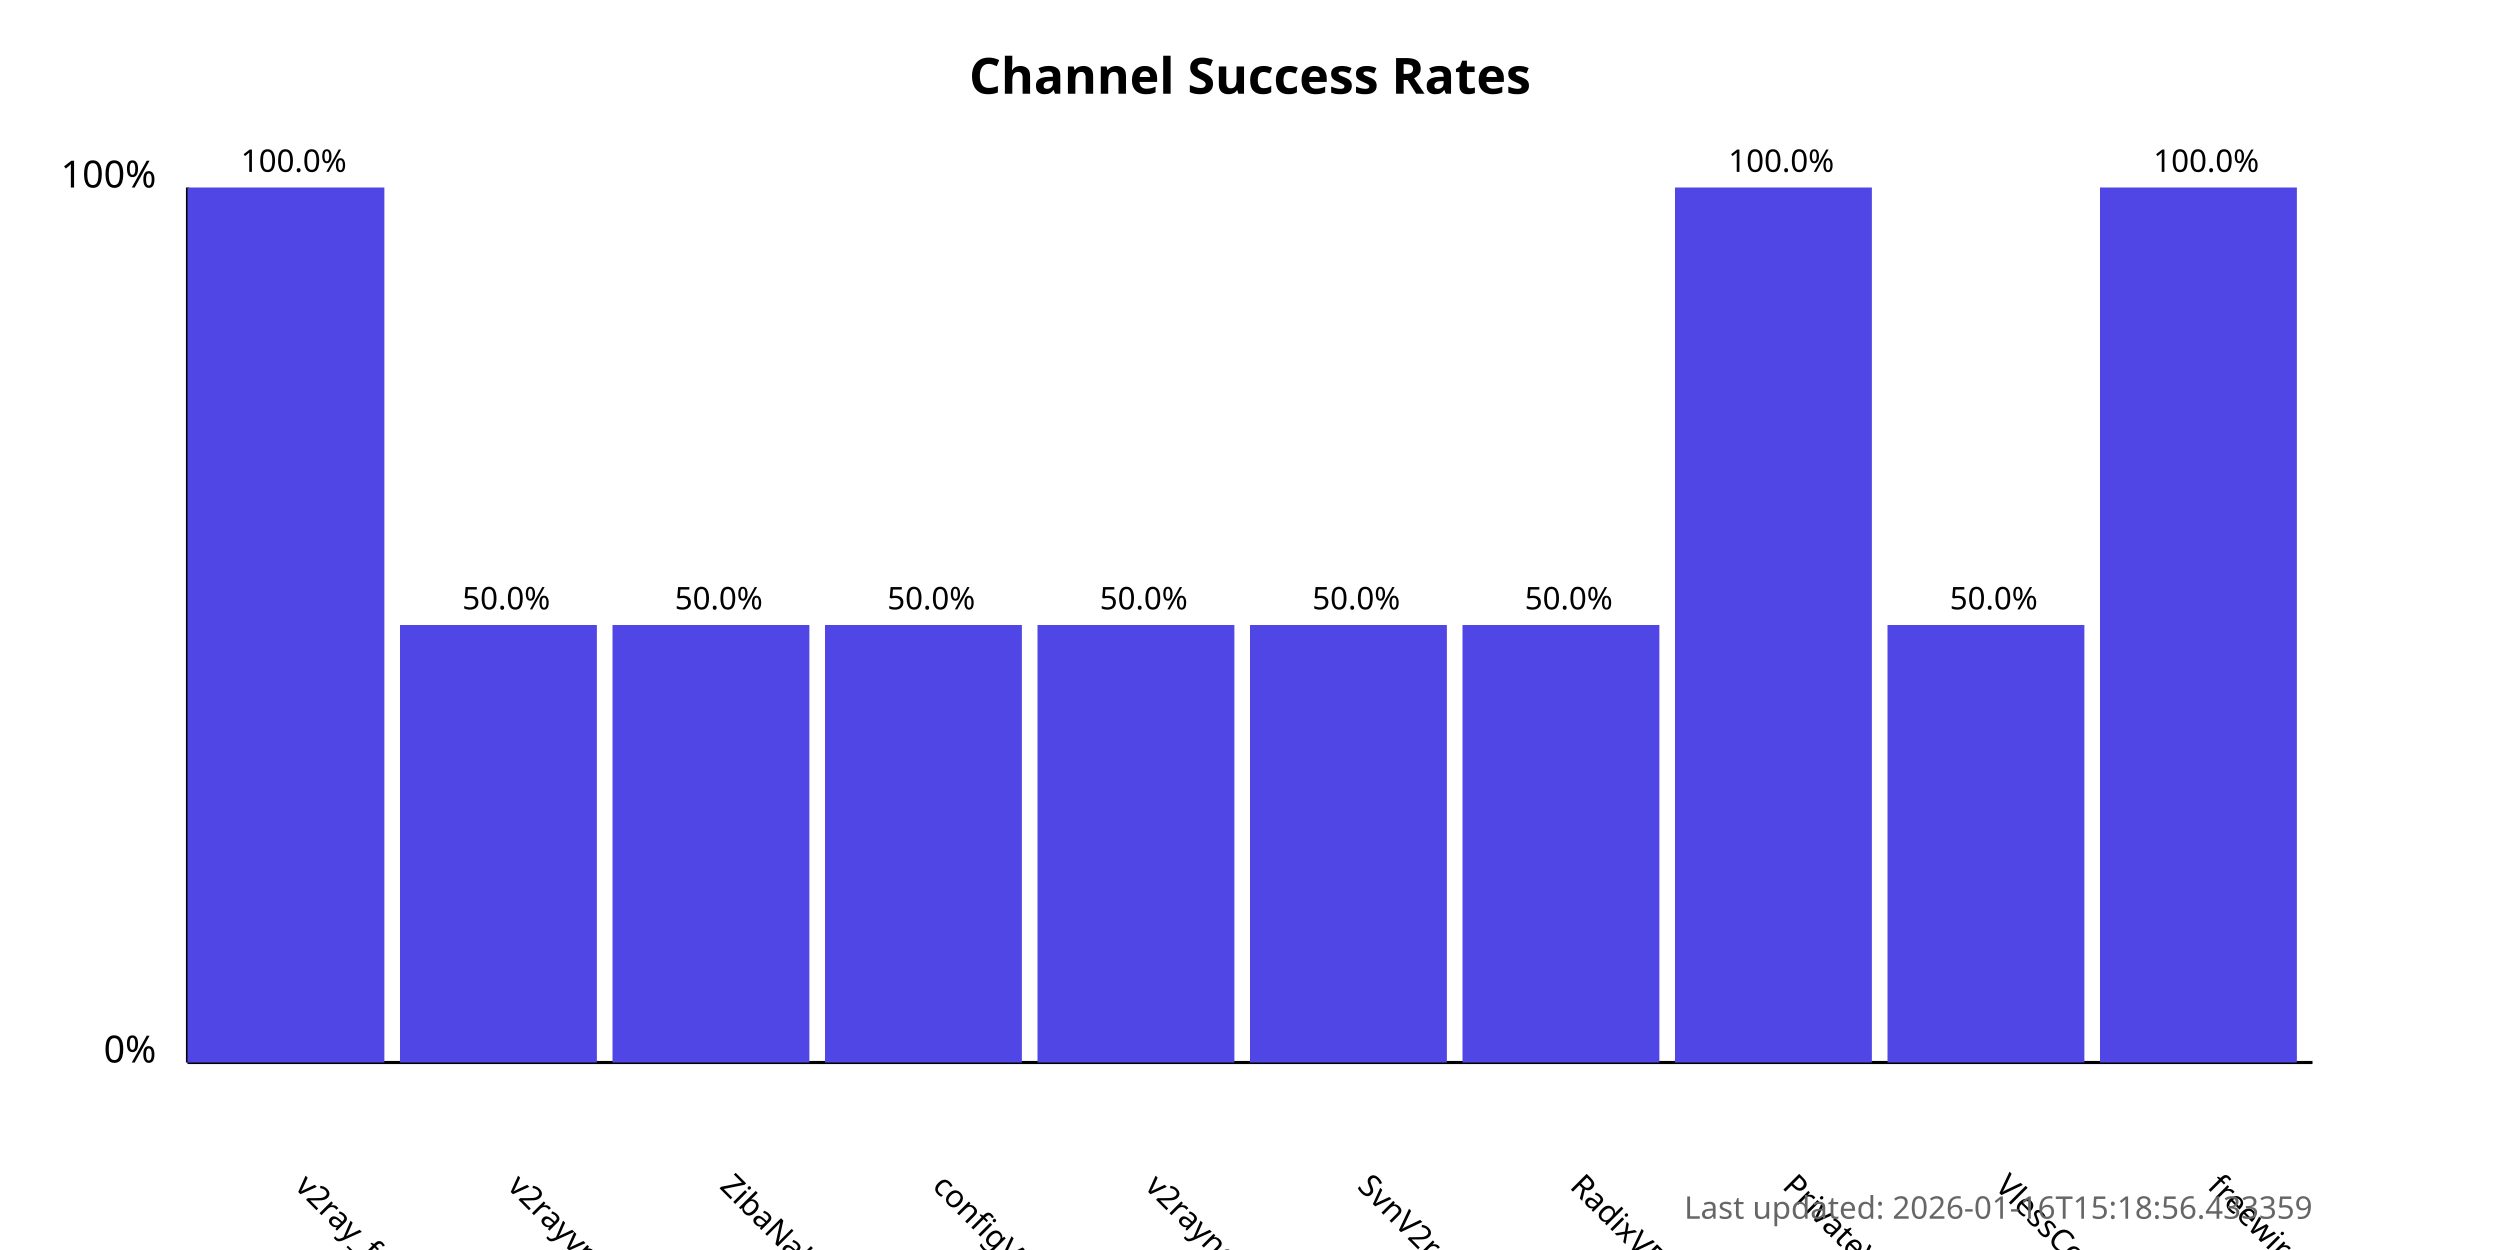
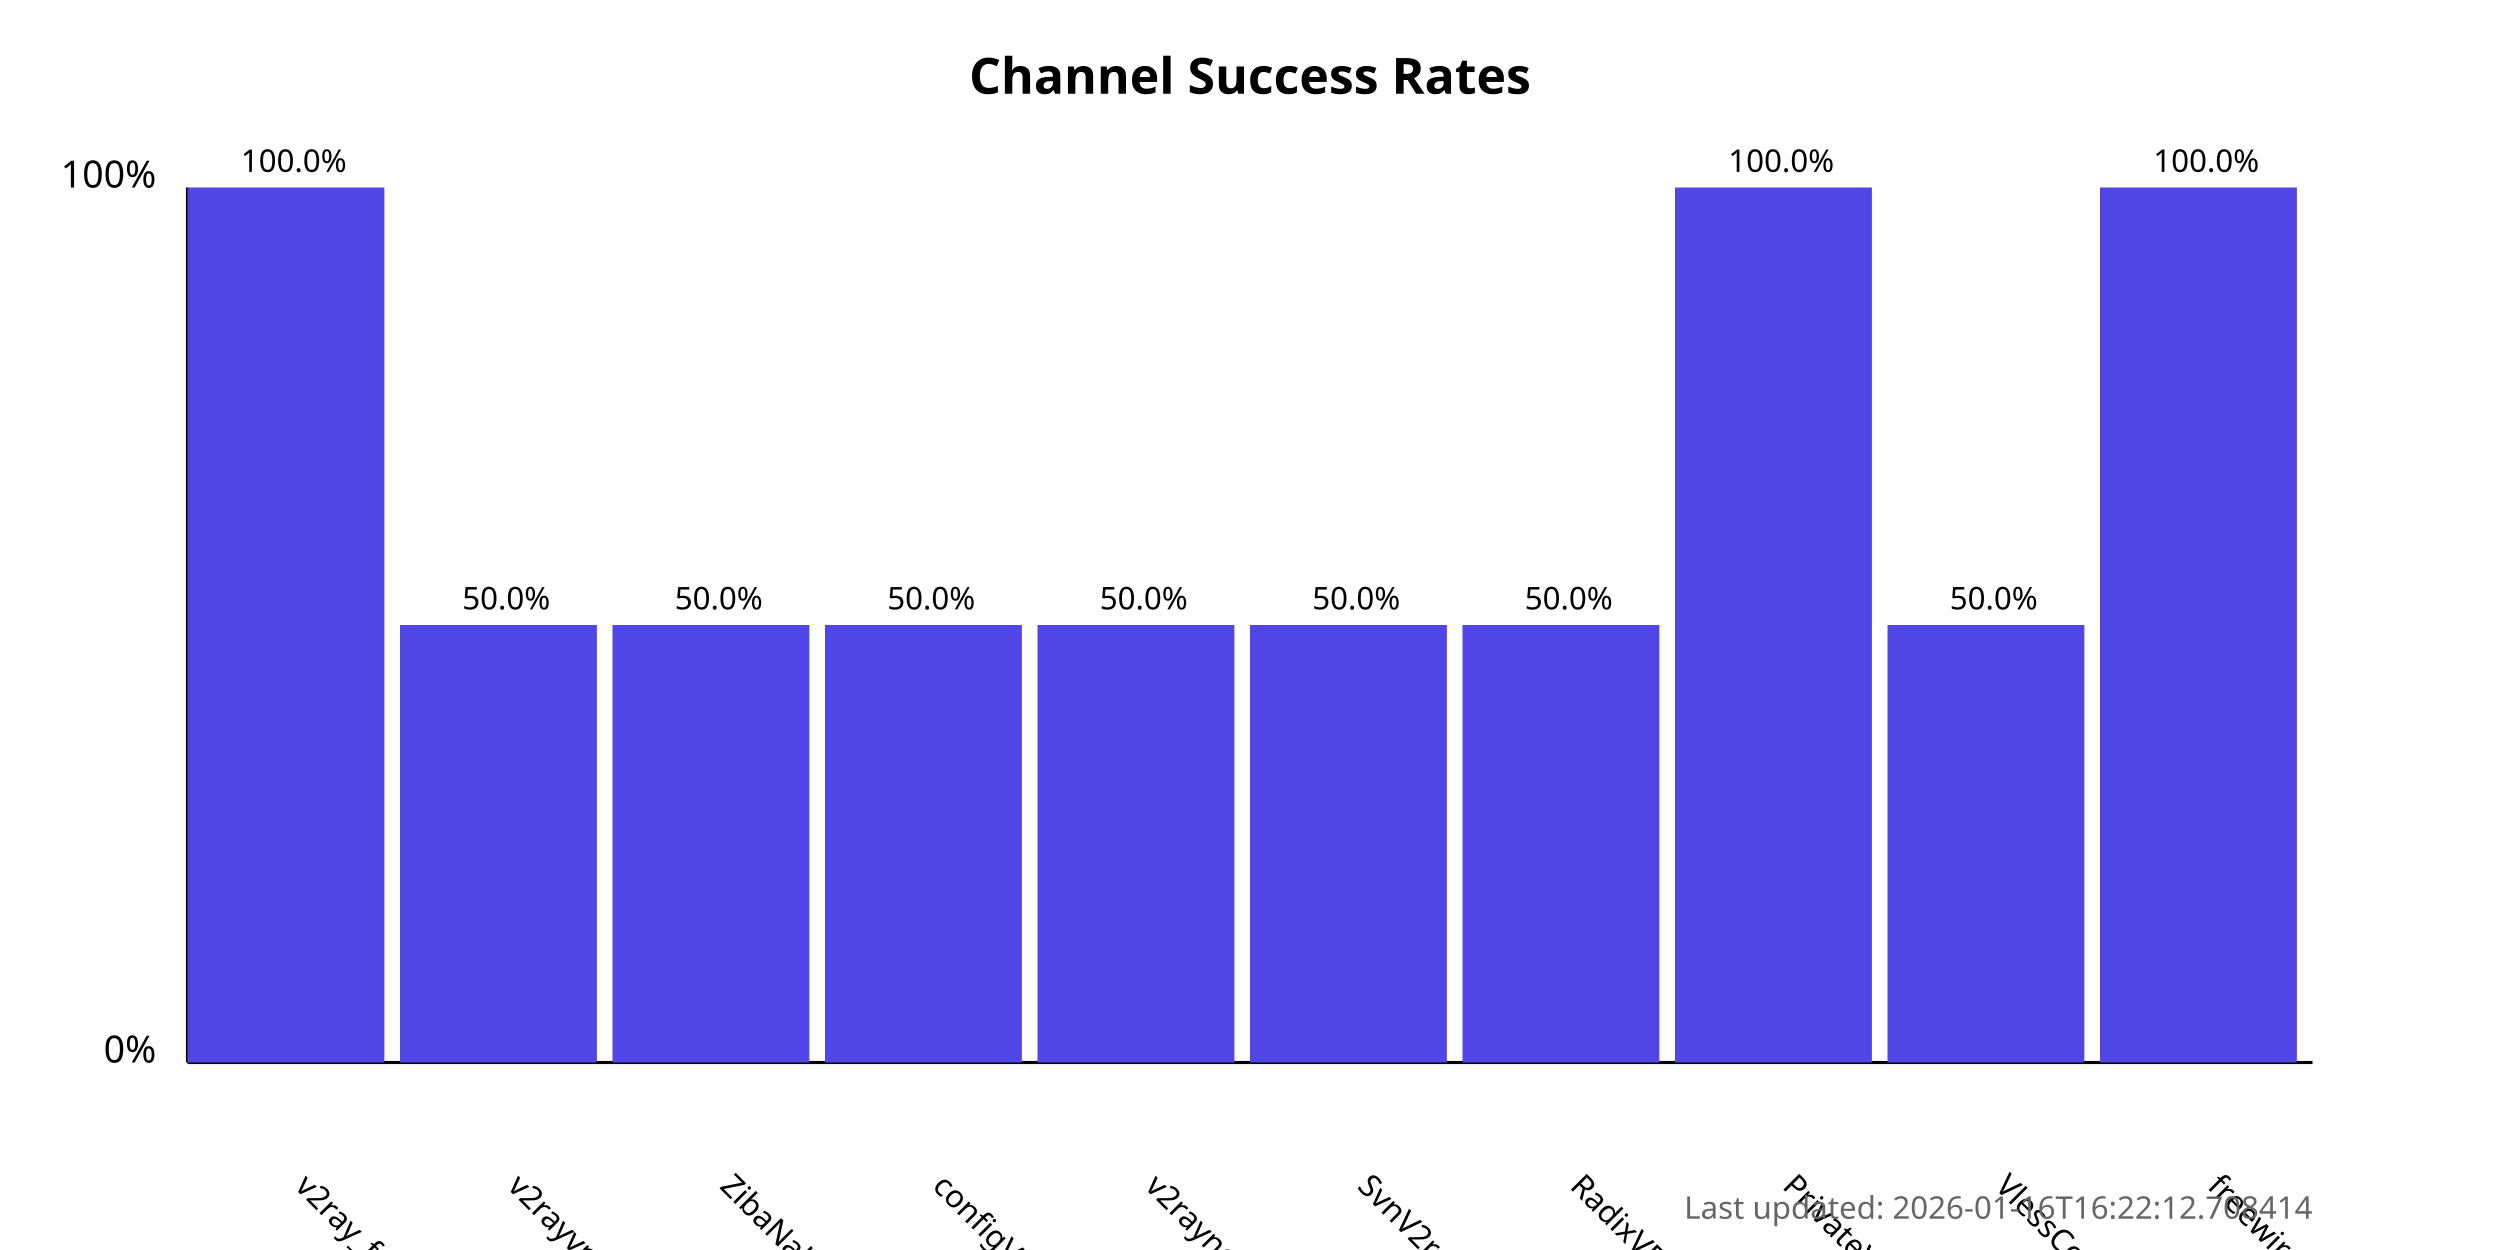
<svg xmlns="http://www.w3.org/2000/svg" width="800" height="400">
  <style>
            .chart-title { font: bold 16px sans-serif; }
            .axis-label { font: 12px sans-serif; }
            .tick-label { font: 10px sans-serif; }
            .bar { fill: #4f46e5; }
            .bar:hover { fill: #6366f1; }
            .timestamp { font: 10px sans-serif; fill: #666; }
        </style>
  <text x="400.0" y="30" text-anchor="middle" class="chart-title">
            Channel Success Rates
        </text>
  <line x1="60" y1="340" x2="60" y2="60" stroke="black" stroke-width="1" />
  <line x1="60" y1="340" x2="740" y2="340" stroke="black" stroke-width="1" />
  <text x="50" y="340" text-anchor="end" class="axis-label">0%</text>
  <text x="50" y="60" text-anchor="end" class="axis-label">100%</text>
  <g>
    <rect x="60" y="60.0" width="63.0" height="280.0" class="bar" />
    <text x="94.0" y="380" transform="rotate(45, 94.0, 380)" text-anchor="start" class="tick-label">
                v2ray_free_conf
            </text>
    <text x="94.0" y="55.0" text-anchor="middle" class="tick-label">
                100.0%
            </text>
  </g>
  <g>
    <rect x="128.0" y="200.0" width="63.0" height="140.0" class="bar" />
    <text x="162.0" y="380" transform="rotate(45, 162.0, 380)" text-anchor="start" class="tick-label">
                v2rayvpno
            </text>
    <text x="162.0" y="195.0" text-anchor="middle" class="tick-label">
                50.0%
            </text>
  </g>
  <g>
    <rect x="196.0" y="200.0" width="63.0" height="140.0" class="bar" />
    <text x="230.0" y="380" transform="rotate(45, 230.0, 380)" text-anchor="start" class="tick-label">
                ZibaNabz
            </text>
    <text x="230.0" y="195.0" text-anchor="middle" class="tick-label">
                50.0%
            </text>
  </g>
  <g>
    <rect x="264.0" y="200.0" width="63.0" height="140.0" class="bar" />
    <text x="298.0" y="380" transform="rotate(45, 298.0, 380)" text-anchor="start" class="tick-label">
                configV2rayForFree
            </text>
    <text x="298.0" y="195.0" text-anchor="middle" class="tick-label">
                50.0%
            </text>
  </g>
  <g>
    <rect x="332.0" y="200.0" width="63.0" height="140.0" class="bar" />
    <text x="366.0" y="380" transform="rotate(45, 366.0, 380)" text-anchor="start" class="tick-label">
                v2rayngvpn
            </text>
    <text x="366.0" y="195.0" text-anchor="middle" class="tick-label">
                50.0%
            </text>
  </g>
  <g>
    <rect x="400.0" y="200.0" width="63.0" height="140.0" class="bar" />
    <text x="434.0" y="380" transform="rotate(45, 434.0, 380)" text-anchor="start" class="tick-label">
                SvnV2ray
            </text>
    <text x="434.0" y="195.0" text-anchor="middle" class="tick-label">
                50.0%
            </text>
  </g>
  <g>
    <rect x="468.0" y="200.0" width="63.0" height="140.0" class="bar" />
    <text x="502.0" y="380" transform="rotate(45, 502.0, 380)" text-anchor="start" class="tick-label">
                RadixVPN
            </text>
    <text x="502.0" y="195.0" text-anchor="middle" class="tick-label">
                50.0%
            </text>
  </g>
  <g>
    <rect x="536.0" y="60.0" width="63.0" height="280.0" class="bar" />
    <text x="570.0" y="380" transform="rotate(45, 570.0, 380)" text-anchor="start" class="tick-label">
                PrivateVPNs
            </text>
    <text x="570.0" y="55.0" text-anchor="middle" class="tick-label">
                100.0%
            </text>
  </g>
  <g>
    <rect x="604.0" y="200.0" width="63.0" height="140.0" class="bar" />
    <text x="638.0" y="380" transform="rotate(45, 638.0, 380)" text-anchor="start" class="tick-label">
                VlessConfig
            </text>
    <text x="638.0" y="195.0" text-anchor="middle" class="tick-label">
                50.0%
            </text>
  </g>
  <g>
    <rect x="672.0" y="60.0" width="63.0" height="280.0" class="bar" />
    <text x="706.0" y="380" transform="rotate(45, 706.0, 380)" text-anchor="start" class="tick-label">
                freewireguard
            </text>
    <text x="706.0" y="55.0" text-anchor="middle" class="tick-label">
                100.0%
            </text>
  </g>
  <text x="740" y="390" text-anchor="end" class="timestamp">
-             Last updated: 2026-01-16T15:18:56.433359
+             Last updated: 2026-01-16T16:22:12.708414
        </text>
</svg>
